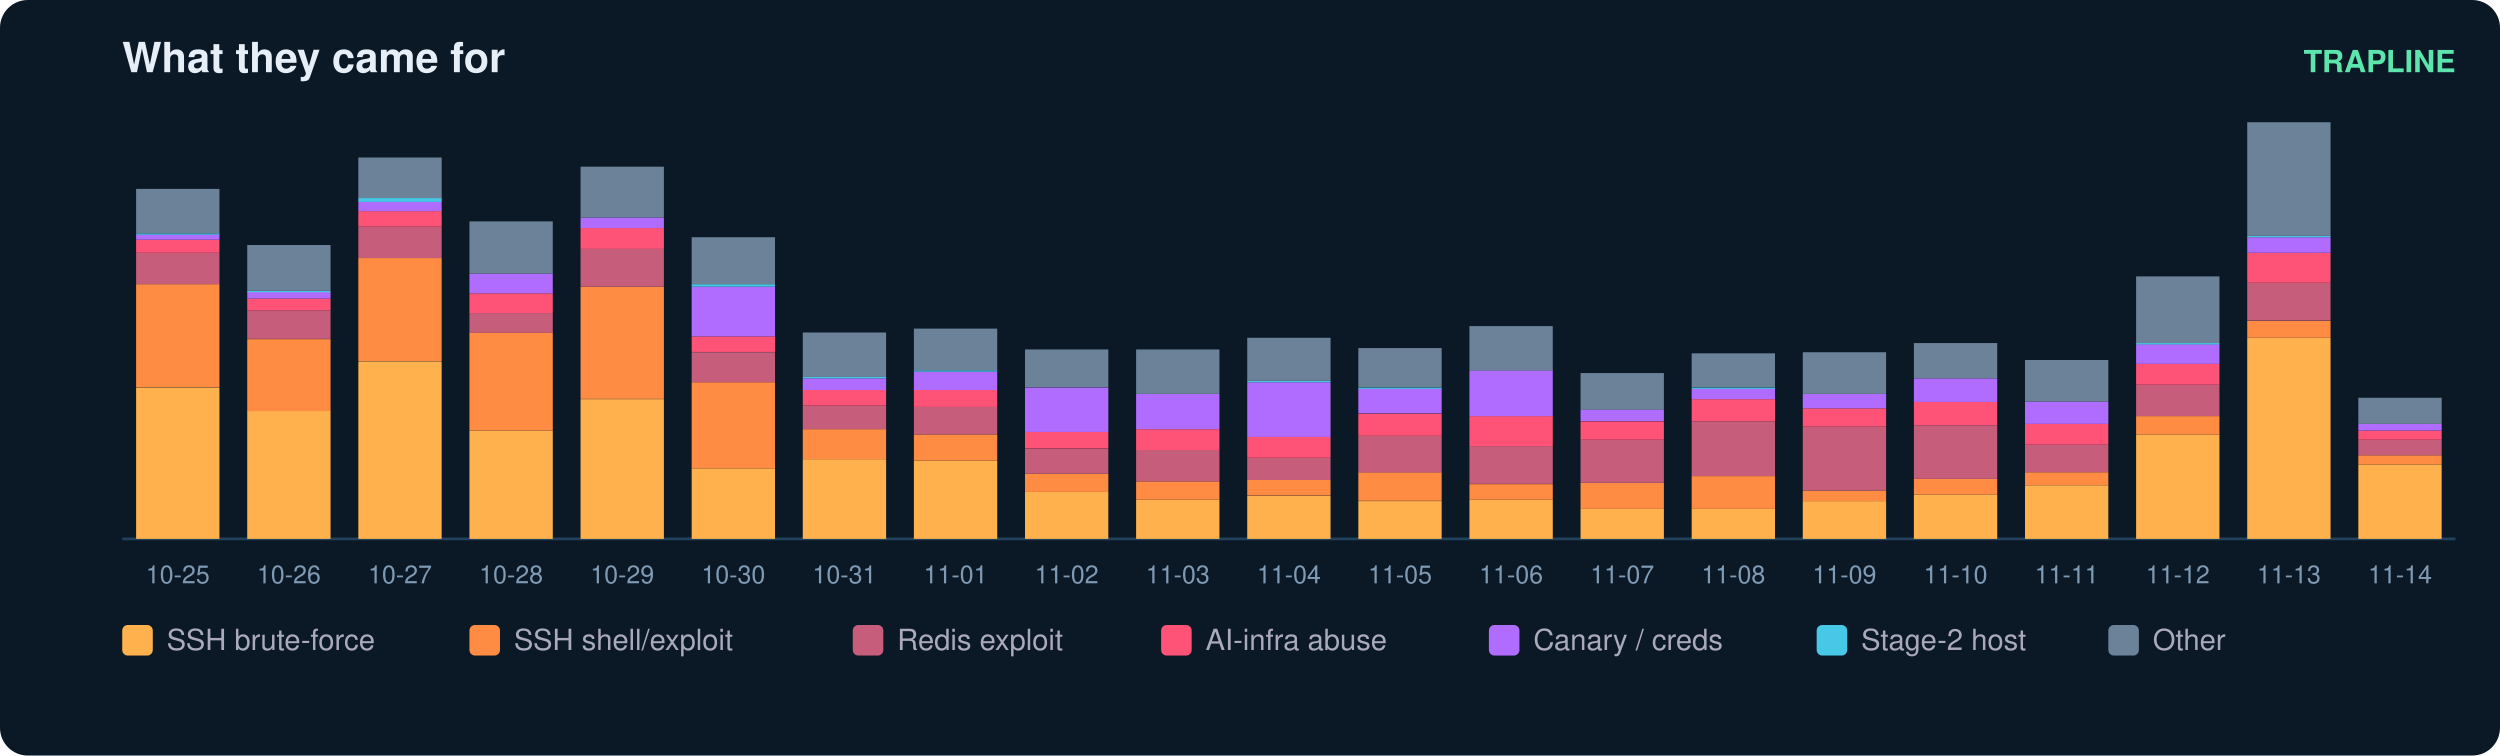
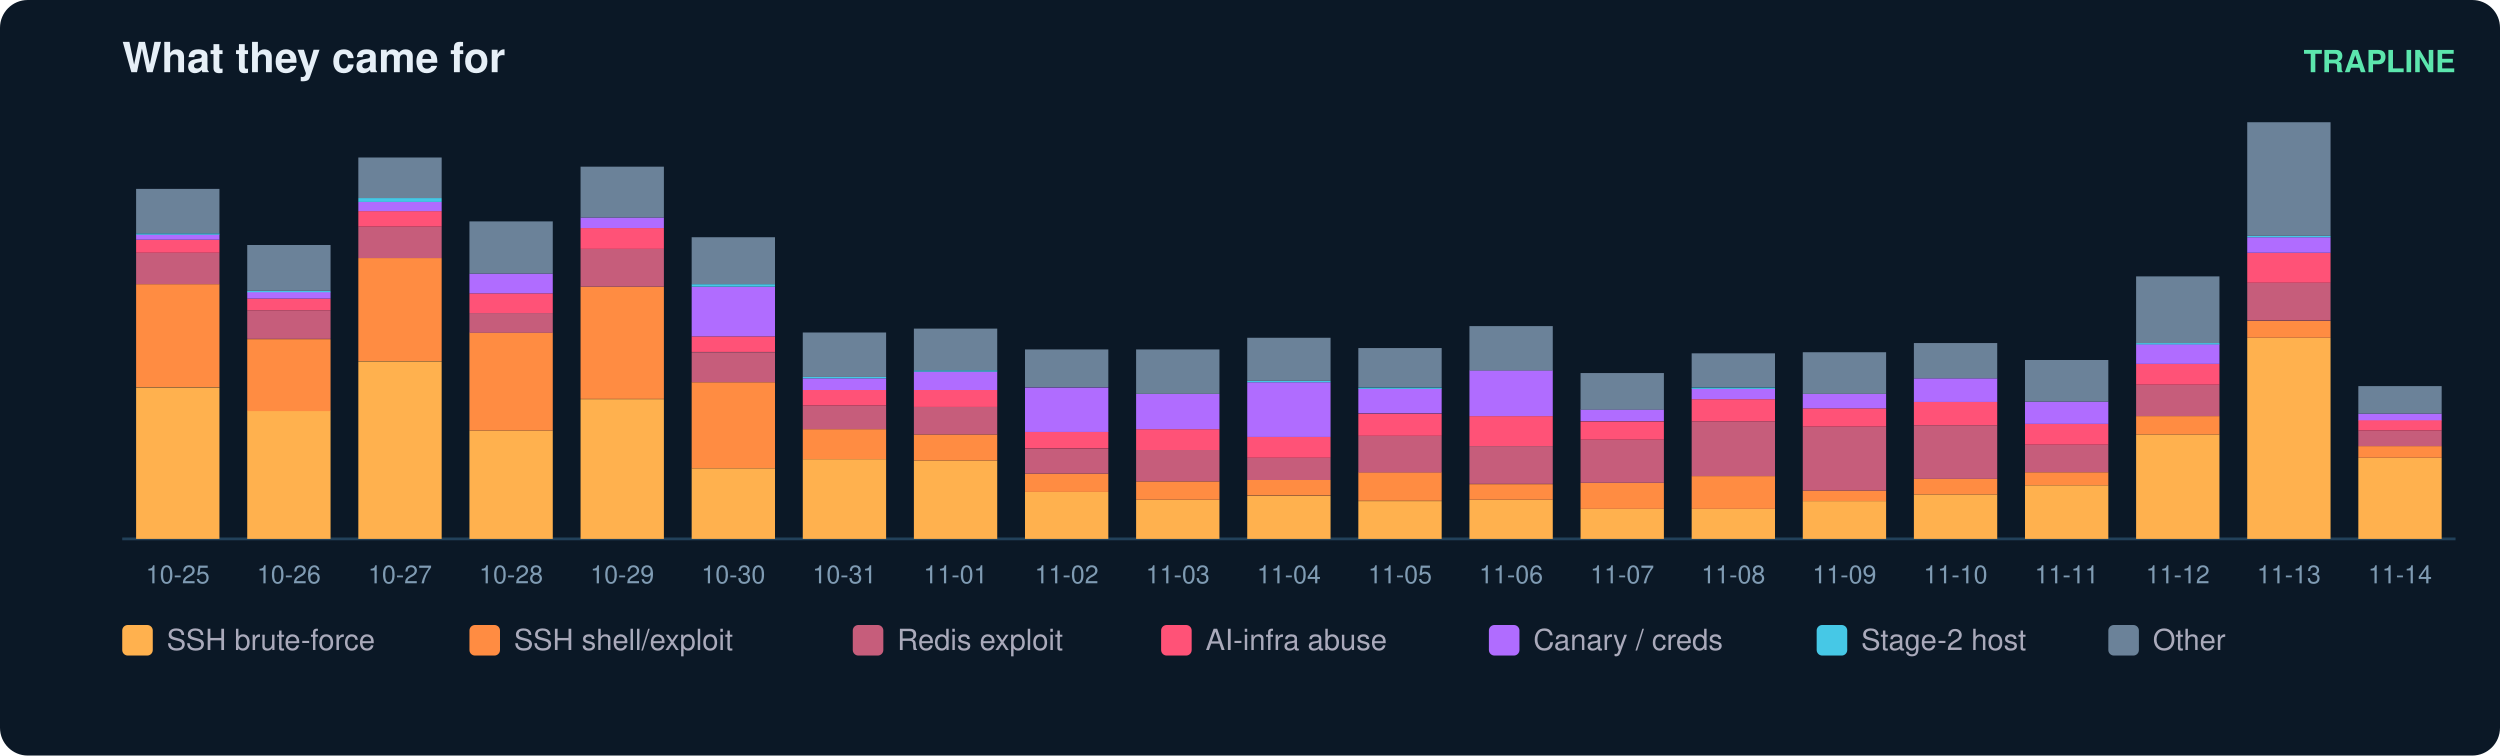
<svg xmlns="http://www.w3.org/2000/svg" width="900" height="272" viewBox="0 0 900 272" font-family="ui-sans-serif,Segoe UI,Helvetica,Arial">
  <rect width="900" height="272" rx="10" fill="#0b1826" />
  <text x="44" y="26" fill="#e6eff7" font-size="15" font-weight="700">What they came for</text>
  <text x="884" y="26" fill="#5ce6ad" font-size="11" text-anchor="end" font-weight="600">TRAPLINE</text>
  <line x1="44" y1="194" x2="884" y2="194" stroke="#22415a" />
  <rect x="49" y="139.5" width="30" height="54.5" fill="#ffb14e" />
  <rect x="49" y="102.3" width="30" height="37.1" fill="#ff8c42" />
  <rect x="49" y="91.0" width="30" height="11.3" fill="#c65d7b" />
  <rect x="49" y="86.3" width="30" height="4.7" fill="#ff5277" />
  <rect x="49" y="84.4" width="30" height="1.9" fill="#b06cff" />
  <rect x="49" y="84.0" width="30" height="0.5" fill="#46c8e6" />
  <rect x="49" y="68.0" width="30" height="16.0" fill="#6b8299" />
  <text x="64.0" y="210.0" fill="#7f9bb3" font-size="9" text-anchor="middle">10-25</text>
  <rect x="89" y="147.9" width="30" height="46.1" fill="#ffb14e" />
  <rect x="89" y="122.1" width="30" height="25.9" fill="#ff8c42" />
  <rect x="89" y="111.7" width="30" height="10.3" fill="#c65d7b" />
  <rect x="89" y="107.5" width="30" height="4.2" fill="#ff5277" />
  <rect x="89" y="105.1" width="30" height="2.4" fill="#b06cff" />
  <rect x="89" y="104.7" width="30" height="0.5" fill="#46c8e6" />
  <rect x="89" y="88.2" width="30" height="16.5" fill="#6b8299" />
  <text x="104.0" y="210.0" fill="#7f9bb3" font-size="9" text-anchor="middle">10-26</text>
  <rect x="129" y="130.1" width="30" height="63.9" fill="#ffb14e" />
  <rect x="129" y="92.9" width="30" height="37.1" fill="#ff8c42" />
  <rect x="129" y="81.6" width="30" height="11.3" fill="#c65d7b" />
  <rect x="129" y="76.0" width="30" height="5.6" fill="#ff5277" />
  <rect x="129" y="72.7" width="30" height="3.3" fill="#b06cff" />
  <rect x="129" y="71.3" width="30" height="1.4" fill="#46c8e6" />
  <rect x="129" y="56.7" width="30" height="14.6" fill="#6b8299" />
  <text x="144.0" y="210.0" fill="#7f9bb3" font-size="9" text-anchor="middle">10-27</text>
  <rect x="169" y="155.0" width="30" height="39.0" fill="#ffb14e" />
  <rect x="169" y="119.7" width="30" height="35.3" fill="#ff8c42" />
  <rect x="169" y="112.7" width="30" height="7.1" fill="#c65d7b" />
  <rect x="169" y="105.6" width="30" height="7.1" fill="#ff5277" />
  <rect x="169" y="98.5" width="30" height="7.1" fill="#b06cff" />
  <rect x="169" y="79.7" width="30" height="18.8" fill="#6b8299" />
  <text x="184.0" y="210.0" fill="#7f9bb3" font-size="9" text-anchor="middle">10-28</text>
  <rect x="209" y="143.7" width="30" height="50.3" fill="#ffb14e" />
  <rect x="209" y="103.2" width="30" height="40.4" fill="#ff8c42" />
  <rect x="209" y="89.6" width="30" height="13.6" fill="#c65d7b" />
  <rect x="209" y="82.1" width="30" height="7.5" fill="#ff5277" />
  <rect x="209" y="78.3" width="30" height="3.8" fill="#b06cff" />
  <rect x="209" y="60.0" width="30" height="18.3" fill="#6b8299" />
  <text x="224.0" y="210.0" fill="#7f9bb3" font-size="9" text-anchor="middle">10-29</text>
  <rect x="249" y="168.6" width="30" height="25.4" fill="#ffb14e" />
  <rect x="249" y="137.6" width="30" height="31.0" fill="#ff8c42" />
  <rect x="249" y="126.8" width="30" height="10.8" fill="#c65d7b" />
  <rect x="249" y="121.1" width="30" height="5.6" fill="#ff5277" />
  <rect x="249" y="103.2" width="30" height="17.9" fill="#b06cff" />
  <rect x="249" y="102.3" width="30" height="0.9" fill="#46c8e6" />
  <rect x="249" y="85.4" width="30" height="16.9" fill="#6b8299" />
  <text x="264.0" y="210.0" fill="#7f9bb3" font-size="9" text-anchor="middle">10-30</text>
  <rect x="289" y="165.3" width="30" height="28.7" fill="#ffb14e" />
  <rect x="289" y="154.5" width="30" height="10.8" fill="#ff8c42" />
  <rect x="289" y="146.0" width="30" height="8.5" fill="#c65d7b" />
  <rect x="289" y="140.4" width="30" height="5.6" fill="#ff5277" />
  <rect x="289" y="136.2" width="30" height="4.2" fill="#b06cff" />
  <rect x="289" y="135.7" width="30" height="0.5" fill="#46c8e6" />
  <rect x="289" y="119.7" width="30" height="16.0" fill="#6b8299" />
  <text x="304.0" y="210.0" fill="#7f9bb3" font-size="9" text-anchor="middle">10-31</text>
  <rect x="329" y="165.8" width="30" height="28.2" fill="#ffb14e" />
  <rect x="329" y="156.4" width="30" height="9.4" fill="#ff8c42" />
  <rect x="329" y="146.5" width="30" height="9.9" fill="#c65d7b" />
  <rect x="329" y="140.4" width="30" height="6.1" fill="#ff5277" />
  <rect x="329" y="133.8" width="30" height="6.6" fill="#b06cff" />
  <rect x="329" y="133.3" width="30" height="0.5" fill="#46c8e6" />
  <rect x="329" y="118.3" width="30" height="15.0" fill="#6b8299" />
  <text x="344.0" y="210.0" fill="#7f9bb3" font-size="9" text-anchor="middle">11-01</text>
  <rect x="369" y="177.1" width="30" height="16.9" fill="#ffb14e" />
  <rect x="369" y="170.5" width="30" height="6.6" fill="#ff8c42" />
  <rect x="369" y="161.6" width="30" height="8.9" fill="#c65d7b" />
  <rect x="369" y="155.4" width="30" height="6.1" fill="#ff5277" />
  <rect x="369" y="139.5" width="30" height="16.0" fill="#b06cff" />
  <rect x="369" y="125.8" width="30" height="13.6" fill="#6b8299" />
  <text x="384.0" y="210.0" fill="#7f9bb3" font-size="9" text-anchor="middle">11-02</text>
  <rect x="409" y="179.9" width="30" height="14.1" fill="#ffb14e" />
  <rect x="409" y="173.3" width="30" height="6.6" fill="#ff8c42" />
  <rect x="409" y="162.0" width="30" height="11.3" fill="#c65d7b" />
  <rect x="409" y="154.5" width="30" height="7.5" fill="#ff5277" />
  <rect x="409" y="141.8" width="30" height="12.7" fill="#b06cff" />
  <rect x="409" y="125.8" width="30" height="16.0" fill="#6b8299" />
  <text x="424.0" y="210.0" fill="#7f9bb3" font-size="9" text-anchor="middle">11-03</text>
  <rect x="449" y="178.5" width="30" height="15.5" fill="#ffb14e" />
  <rect x="449" y="172.8" width="30" height="5.6" fill="#ff8c42" />
  <rect x="449" y="164.8" width="30" height="8.0" fill="#c65d7b" />
  <rect x="449" y="157.3" width="30" height="7.5" fill="#ff5277" />
  <rect x="449" y="137.6" width="30" height="19.7" fill="#b06cff" />
  <rect x="449" y="137.1" width="30" height="0.5" fill="#46c8e6" />
  <rect x="449" y="121.6" width="30" height="15.5" fill="#6b8299" />
  <text x="464.0" y="210.0" fill="#7f9bb3" font-size="9" text-anchor="middle">11-04</text>
  <rect x="489" y="180.4" width="30" height="13.6" fill="#ffb14e" />
  <rect x="489" y="170.0" width="30" height="10.3" fill="#ff8c42" />
  <rect x="489" y="156.9" width="30" height="13.2" fill="#c65d7b" />
  <rect x="489" y="148.9" width="30" height="8.0" fill="#ff5277" />
  <rect x="489" y="139.9" width="30" height="8.9" fill="#b06cff" />
  <rect x="489" y="139.5" width="30" height="0.5" fill="#46c8e6" />
  <rect x="489" y="125.3" width="30" height="14.1" fill="#6b8299" />
  <text x="504.0" y="210.0" fill="#7f9bb3" font-size="9" text-anchor="middle">11-05</text>
  <rect x="529" y="179.9" width="30" height="14.1" fill="#ffb14e" />
  <rect x="529" y="174.3" width="30" height="5.6" fill="#ff8c42" />
  <rect x="529" y="160.6" width="30" height="13.6" fill="#c65d7b" />
  <rect x="529" y="149.8" width="30" height="10.8" fill="#ff5277" />
  <rect x="529" y="133.3" width="30" height="16.5" fill="#b06cff" />
  <rect x="529" y="117.4" width="30" height="16.0" fill="#6b8299" />
  <text x="544.0" y="210.0" fill="#7f9bb3" font-size="9" text-anchor="middle">11-06</text>
  <rect x="569" y="183.2" width="30" height="10.8" fill="#ffb14e" />
  <rect x="569" y="173.8" width="30" height="9.4" fill="#ff8c42" />
  <rect x="569" y="158.3" width="30" height="15.5" fill="#c65d7b" />
  <rect x="569" y="151.7" width="30" height="6.6" fill="#ff5277" />
  <rect x="569" y="147.4" width="30" height="4.2" fill="#b06cff" />
  <rect x="569" y="134.3" width="30" height="13.2" fill="#6b8299" />
  <text x="584.0" y="210.0" fill="#7f9bb3" font-size="9" text-anchor="middle">11-07</text>
  <rect x="609" y="183.2" width="30" height="10.8" fill="#ffb14e" />
  <rect x="609" y="171.4" width="30" height="11.8" fill="#ff8c42" />
  <rect x="609" y="151.7" width="30" height="19.7" fill="#c65d7b" />
  <rect x="609" y="143.7" width="30" height="8.0" fill="#ff5277" />
  <rect x="609" y="139.9" width="30" height="3.8" fill="#b06cff" />
  <rect x="609" y="139.5" width="30" height="0.5" fill="#46c8e6" />
  <rect x="609" y="127.2" width="30" height="12.2" fill="#6b8299" />
  <text x="624.0" y="210.0" fill="#7f9bb3" font-size="9" text-anchor="middle">11-08</text>
  <rect x="649" y="180.4" width="30" height="13.6" fill="#ffb14e" />
  <rect x="649" y="176.6" width="30" height="3.8" fill="#ff8c42" />
  <rect x="649" y="153.6" width="30" height="23.0" fill="#c65d7b" />
  <rect x="649" y="147.0" width="30" height="6.6" fill="#ff5277" />
  <rect x="649" y="141.8" width="30" height="5.2" fill="#b06cff" />
  <rect x="649" y="126.8" width="30" height="15.0" fill="#6b8299" />
  <text x="664.0" y="210.0" fill="#7f9bb3" font-size="9" text-anchor="middle">11-09</text>
  <rect x="689" y="178.0" width="30" height="16.0" fill="#ffb14e" />
  <rect x="689" y="172.4" width="30" height="5.6" fill="#ff8c42" />
  <rect x="689" y="153.1" width="30" height="19.3" fill="#c65d7b" />
  <rect x="689" y="144.6" width="30" height="8.5" fill="#ff5277" />
  <rect x="689" y="136.2" width="30" height="8.5" fill="#b06cff" />
  <rect x="689" y="123.5" width="30" height="12.7" fill="#6b8299" />
  <text x="704.0" y="210.0" fill="#7f9bb3" font-size="9" text-anchor="middle">11-10</text>
  <rect x="729" y="174.7" width="30" height="19.3" fill="#ffb14e" />
  <rect x="729" y="170.0" width="30" height="4.7" fill="#ff8c42" />
  <rect x="729" y="160.1" width="30" height="9.9" fill="#c65d7b" />
  <rect x="729" y="152.6" width="30" height="7.5" fill="#ff5277" />
  <rect x="729" y="144.6" width="30" height="8.0" fill="#b06cff" />
  <rect x="729" y="129.6" width="30" height="15.0" fill="#6b8299" />
  <text x="744.0" y="210.0" fill="#7f9bb3" font-size="9" text-anchor="middle">11-11</text>
  <rect x="769" y="156.4" width="30" height="37.6" fill="#ffb14e" />
  <rect x="769" y="149.8" width="30" height="6.6" fill="#ff8c42" />
  <rect x="769" y="138.5" width="30" height="11.3" fill="#c65d7b" />
  <rect x="769" y="131.0" width="30" height="7.5" fill="#ff5277" />
  <rect x="769" y="123.9" width="30" height="7.1" fill="#b06cff" />
  <rect x="769" y="123.5" width="30" height="0.5" fill="#46c8e6" />
  <rect x="769" y="99.5" width="30" height="24.0" fill="#6b8299" />
  <text x="784.0" y="210.0" fill="#7f9bb3" font-size="9" text-anchor="middle">11-12</text>
  <rect x="809" y="121.6" width="30" height="72.4" fill="#ffb14e" />
  <rect x="809" y="115.5" width="30" height="6.1" fill="#ff8c42" />
  <rect x="809" y="101.8" width="30" height="13.6" fill="#c65d7b" />
  <rect x="809" y="91.0" width="30" height="10.8" fill="#ff5277" />
  <rect x="809" y="85.4" width="30" height="5.6" fill="#b06cff" />
  <rect x="809" y="84.9" width="30" height="0.5" fill="#46c8e6" />
  <rect x="809" y="44.0" width="30" height="40.9" fill="#6b8299" />
  <text x="824.0" y="210.0" fill="#7f9bb3" font-size="9" text-anchor="middle">11-13</text>
-   <rect x="849" y="167.2" width="30" height="26.8" fill="#ffb14e" />
-   <rect x="849" y="163.9" width="30" height="3.3" fill="#ff8c42" />
-   <rect x="849" y="158.3" width="30" height="5.6" fill="#c65d7b" />
-   <rect x="849" y="155.0" width="30" height="3.3" fill="#ff5277" />
-   <rect x="849" y="152.6" width="30" height="2.4" fill="#b06cff" />
-   <rect x="849" y="143.2" width="30" height="9.4" fill="#6b8299" />
+   <rect x="849" y="164.8" width="30" height="29.2" fill="#ffb14e" />
+   <rect x="849" y="160.6" width="30" height="4.2" fill="#ff8c42" />
+   <rect x="849" y="155.0" width="30" height="5.6" fill="#c65d7b" />
+   <rect x="849" y="151.2" width="30" height="3.8" fill="#ff5277" />
+   <rect x="849" y="148.9" width="30" height="2.4" fill="#b06cff" />
+   <rect x="849" y="139.0" width="30" height="9.9" fill="#6b8299" />
  <text x="864.0" y="210.0" fill="#7f9bb3" font-size="9" text-anchor="middle">11-14</text>
  <rect x="44" y="225" width="11" height="11" rx="2" fill="#ffb14e" />
  <text x="60" y="234" fill="#aab" font-size="10.5">SSH brute-force</text>
  <rect x="169" y="225" width="11" height="11" rx="2" fill="#ff8c42" />
  <text x="185" y="234" fill="#aab" font-size="10.5">SSH shell/exploit</text>
  <rect x="307" y="225" width="11" height="11" rx="2" fill="#c65d7b" />
  <text x="323" y="234" fill="#aab" font-size="10.5">Redis exploit</text>
  <rect x="418" y="225" width="11" height="11" rx="2" fill="#ff5277" />
  <text x="434" y="234" fill="#aab" font-size="10.5">AI-infra abuse</text>
  <rect x="536" y="225" width="11" height="11" rx="2" fill="#b06cff" />
  <text x="552" y="234" fill="#aab" font-size="10.5">Canary / creds</text>
  <rect x="654" y="225" width="11" height="11" rx="2" fill="#46c8e6" />
  <text x="670" y="234" fill="#aab" font-size="10.5">Stage-2 host</text>
  <rect x="759" y="225" width="11" height="11" rx="2" fill="#6b8299" />
  <text x="775" y="234" fill="#aab" font-size="10.5">Other</text>
</svg>
